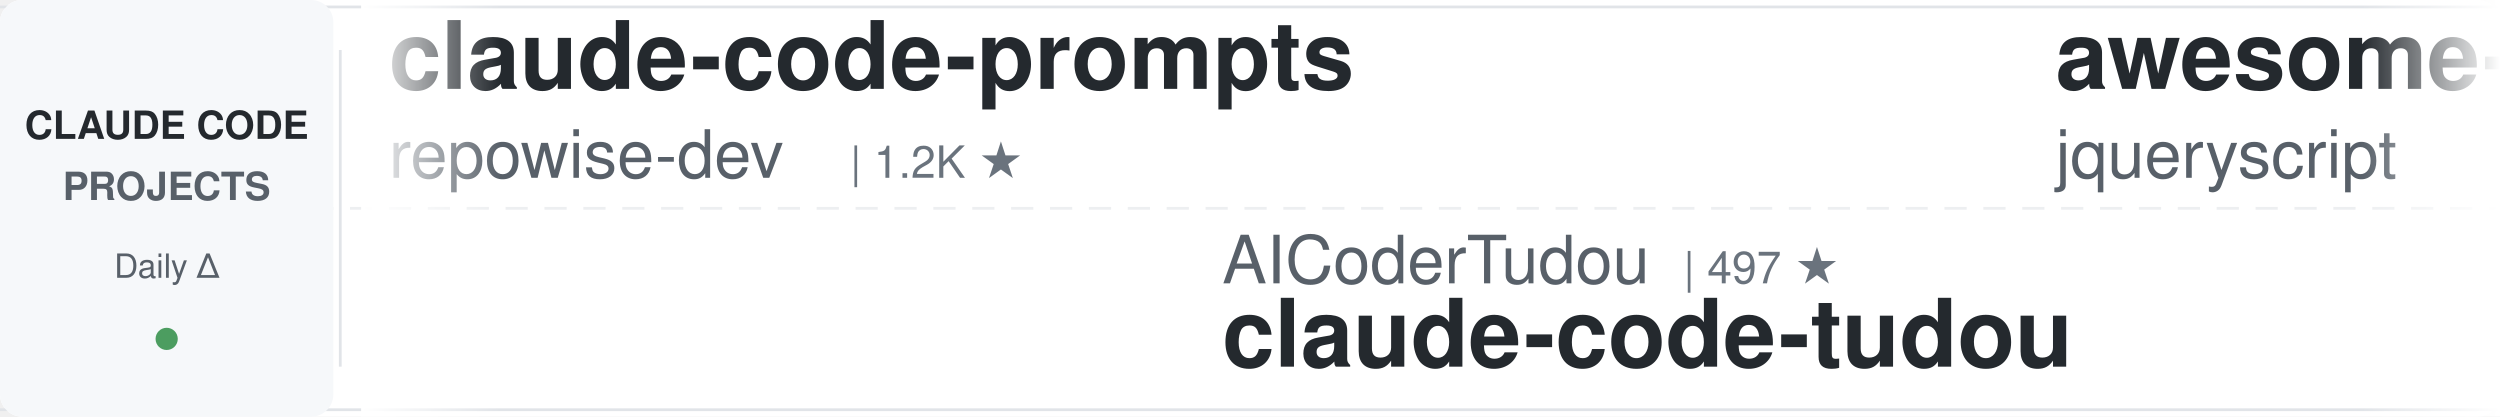
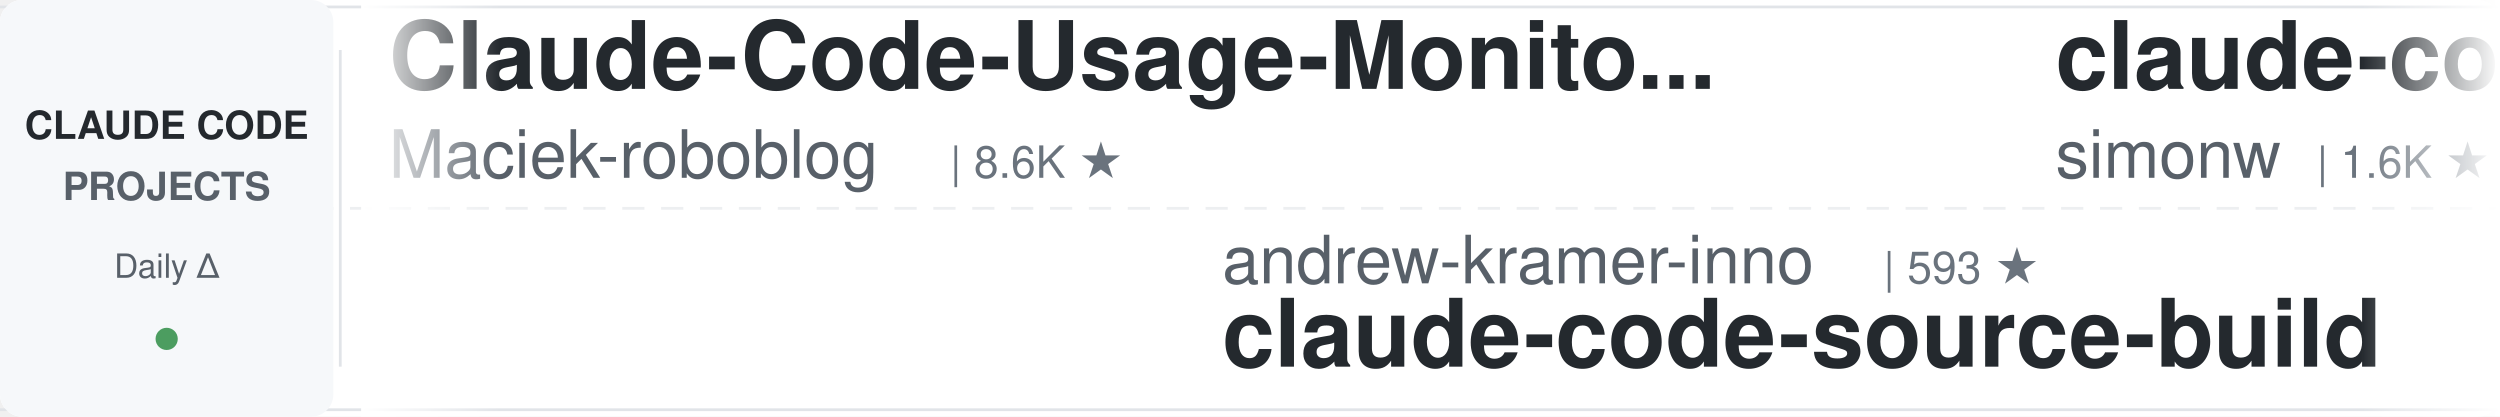
<svg xmlns="http://www.w3.org/2000/svg" width="900" height="150">
  <defs>
    <linearGradient id="leftFade" x1="0%" y1="0%" x2="100%" y2="0%">
      <stop offset="0%" style="stop-color:#ffffff;stop-opacity:1" />
      <stop offset="100%" style="stop-color:#ffffff;stop-opacity:0" />
    </linearGradient>
    <linearGradient id="rightFade" x1="0%" y1="0%" x2="100%" y2="0%">
      <stop offset="0%" style="stop-color:#ffffff;stop-opacity:0" />
      <stop offset="100%" style="stop-color:#ffffff;stop-opacity:1" />
    </linearGradient>
  </defs>
  <rect width="900" height="150" fill="#ffffff" rx="8" />
  <rect x="0" y="2" width="900" height="1" fill="#e1e4e8" />
  <rect x="0" y="147" width="900" height="1" fill="#e1e4e8" />
  <line x1="0" y1="75" x2="900" y2="75" stroke="#e1e4e8" stroke-width="1" stroke-dasharray="8 6" opacity="0.6" />
  <rect x="0" y="0" width="120" height="150" fill="#f6f8fa" rx="8" />
  <text x="60" y="50" font-family="-apple-system, BlinkMacSystemFont, 'Segoe UI', Helvetica, Arial, sans-serif" font-size="14" font-weight="600" fill="#24292e" text-anchor="middle">CLAUDE CODE</text>
  <text x="60" y="72" font-family="-apple-system, BlinkMacSystemFont, 'Segoe UI', Helvetica, Arial, sans-serif" font-size="14" font-weight="600" fill="#586069" text-anchor="middle">PROJECTS</text>
  <text x="60" y="100" font-family="-apple-system, BlinkMacSystemFont, 'Segoe UI', Helvetica, Arial, sans-serif" font-size="12" font-weight="500" fill="#586069" text-anchor="middle">Daily Δ</text>
  <circle cx="60" cy="122" r="4" fill="#22863a" opacity="0.8" />
  <rect x="122" y="18" width="1" height="114" fill="#e1e4e8" />
  <clipPath id="tickerClip">
    <rect x="130" y="0" width="770" height="150" />
  </clipPath>
  <g clip-path="url(#tickerClip)">
    <g id="tickerItems">
      <animateTransform attributeName="transform" attributeType="XML" type="translate" from="0 0" to="-3000 0" dur="54s" repeatCount="indefinite" />
      <g transform="translate(0, 0)">
-         <text x="140" y="32" font-family="-apple-system, BlinkMacSystemFont, 'Segoe UI', Helvetica, Arial, sans-serif" font-size="34" font-weight="600" fill="#24292e">claude-code-prompts</text>
-         <text x="140" y="64" font-family="-apple-system, BlinkMacSystemFont, 'Segoe UI', Helvetica, Arial, sans-serif" font-size="24" font-weight="400" fill="#586069">repowise-dev</text>
-         <text x="306" y="64" font-family="-apple-system, BlinkMacSystemFont, 'Segoe UI', Helvetica, Arial, sans-serif" font-size="16" font-weight="500" fill="#6a737d">| 1.2K ★</text>
+         <text x="140" y="32" font-family="-apple-system, BlinkMacSystemFont, 'Segoe UI', Helvetica, Arial, sans-serif" font-size="34" font-weight="600" fill="#24292e">Claude-Code-Usage-Monito...</text>
+         <text x="140" y="64" font-family="-apple-system, BlinkMacSystemFont, 'Segoe UI', Helvetica, Arial, sans-serif" font-size="24" font-weight="400" fill="#586069">Maciek-roboblog</text>
+         <text x="342" y="64" font-family="-apple-system, BlinkMacSystemFont, 'Segoe UI', Helvetica, Arial, sans-serif" font-size="16" font-weight="500" fill="#6a737d">| 8.6K ★</text>
      </g>
      <g transform="translate(300, 0)">
-         <text x="140" y="102" font-family="-apple-system, BlinkMacSystemFont, 'Segoe UI', Helvetica, Arial, sans-serif" font-size="24" font-weight="400" fill="#586069">AICoderTudou</text>
-         <text x="306" y="102" font-family="-apple-system, BlinkMacSystemFont, 'Segoe UI', Helvetica, Arial, sans-serif" font-size="16" font-weight="500" fill="#6a737d">| 497 ★</text>
-         <text x="140" y="132" font-family="-apple-system, BlinkMacSystemFont, 'Segoe UI', Helvetica, Arial, sans-serif" font-size="34" font-weight="600" fill="#24292e">claude-code-tudou</text>
+         <text x="140" y="102" font-family="-apple-system, BlinkMacSystemFont, 'Segoe UI', Helvetica, Arial, sans-serif" font-size="24" font-weight="400" fill="#586069">andrew-kramer-inno</text>
+         <text x="378" y="102" font-family="-apple-system, BlinkMacSystemFont, 'Segoe UI', Helvetica, Arial, sans-serif" font-size="16" font-weight="500" fill="#6a737d">| 593 ★</text>
+         <text x="140" y="132" font-family="-apple-system, BlinkMacSystemFont, 'Segoe UI', Helvetica, Arial, sans-serif" font-size="34" font-weight="600" fill="#24292e">claude-code-source-build</text>
      </g>
      <g transform="translate(600, 0)">
-         <text x="140" y="32" font-family="-apple-system, BlinkMacSystemFont, 'Segoe UI', Helvetica, Arial, sans-serif" font-size="34" font-weight="600" fill="#24292e">awesome-claude-code</text>
-         <text x="140" y="64" font-family="-apple-system, BlinkMacSystemFont, 'Segoe UI', Helvetica, Arial, sans-serif" font-size="24" font-weight="400" fill="#586069">jqueryscript</text>
-         <text x="306" y="64" font-family="-apple-system, BlinkMacSystemFont, 'Segoe UI', Helvetica, Arial, sans-serif" font-size="16" font-weight="500" fill="#6a737d">| 482 ★</text>
+         <text x="140" y="32" font-family="-apple-system, BlinkMacSystemFont, 'Segoe UI', Helvetica, Arial, sans-serif" font-size="34" font-weight="600" fill="#24292e">claude-code-transcripts</text>
+         <text x="140" y="64" font-family="-apple-system, BlinkMacSystemFont, 'Segoe UI', Helvetica, Arial, sans-serif" font-size="24" font-weight="400" fill="#586069">simonw</text>
+         <text x="234" y="64" font-family="-apple-system, BlinkMacSystemFont, 'Segoe UI', Helvetica, Arial, sans-serif" font-size="16" font-weight="500" fill="#6a737d">| 1.6K ★</text>
      </g>
      <g transform="translate(900, 0)">
-         <text x="140" y="102" font-family="-apple-system, BlinkMacSystemFont, 'Segoe UI', Helvetica, Arial, sans-serif" font-size="24" font-weight="400" fill="#586069">Piebald-AI</text>
-         <text x="282" y="102" font-family="-apple-system, BlinkMacSystemFont, 'Segoe UI', Helvetica, Arial, sans-serif" font-size="16" font-weight="500" fill="#6a737d">| 12.1K ★</text>
-         <text x="140" y="132" font-family="-apple-system, BlinkMacSystemFont, 'Segoe UI', Helvetica, Arial, sans-serif" font-size="34" font-weight="600" fill="#24292e">claude-code-system-promp...</text>
+         <text x="140" y="102" font-family="-apple-system, BlinkMacSystemFont, 'Segoe UI', Helvetica, Arial, sans-serif" font-size="24" font-weight="400" fill="#586069">VoltAgent</text>
+         <text x="270" y="102" font-family="-apple-system, BlinkMacSystemFont, 'Segoe UI', Helvetica, Arial, sans-serif" font-size="16" font-weight="500" fill="#6a737d">| 23.9K ★</text>
+         <text x="140" y="132" font-family="-apple-system, BlinkMacSystemFont, 'Segoe UI', Helvetica, Arial, sans-serif" font-size="34" font-weight="600" fill="#24292e">awesome-claude-code-suba...</text>
      </g>
      <g transform="translate(1200, 0)">
-         <text x="140" y="32" font-family="-apple-system, BlinkMacSystemFont, 'Segoe UI', Helvetica, Arial, sans-serif" font-size="34" font-weight="600" fill="#24292e">my-claude-code-setup</text>
-         <text x="140" y="64" font-family="-apple-system, BlinkMacSystemFont, 'Segoe UI', Helvetica, Arial, sans-serif" font-size="24" font-weight="400" fill="#586069">centminmod</text>
-         <text x="282" y="64" font-family="-apple-system, BlinkMacSystemFont, 'Segoe UI', Helvetica, Arial, sans-serif" font-size="16" font-weight="500" fill="#6a737d">| 2.5K ★</text>
+         <text x="140" y="32" font-family="-apple-system, BlinkMacSystemFont, 'Segoe UI', Helvetica, Arial, sans-serif" font-size="34" font-weight="600" fill="#24292e">claude-code-guide</text>
+         <text x="140" y="64" font-family="-apple-system, BlinkMacSystemFont, 'Segoe UI', Helvetica, Arial, sans-serif" font-size="24" font-weight="400" fill="#586069">Cranot</text>
+         <text x="234" y="64" font-family="-apple-system, BlinkMacSystemFont, 'Segoe UI', Helvetica, Arial, sans-serif" font-size="16" font-weight="500" fill="#6a737d">| 2.9K ★</text>
      </g>
      <g transform="translate(1500, 0)">
-         <text x="140" y="102" font-family="-apple-system, BlinkMacSystemFont, 'Segoe UI', Helvetica, Arial, sans-serif" font-size="24" font-weight="400" fill="#586069">rohitg00</text>
-         <text x="258" y="102" font-family="-apple-system, BlinkMacSystemFont, 'Segoe UI', Helvetica, Arial, sans-serif" font-size="16" font-weight="500" fill="#6a737d">| 2.4K ★</text>
-         <text x="140" y="132" font-family="-apple-system, BlinkMacSystemFont, 'Segoe UI', Helvetica, Arial, sans-serif" font-size="34" font-weight="600" fill="#24292e">awesome-claude-code-tool...</text>
+         <text x="140" y="102" font-family="-apple-system, BlinkMacSystemFont, 'Segoe UI', Helvetica, Arial, sans-serif" font-size="24" font-weight="400" fill="#586069">oboard</text>
+         <text x="234" y="102" font-family="-apple-system, BlinkMacSystemFont, 'Segoe UI', Helvetica, Arial, sans-serif" font-size="16" font-weight="500" fill="#6a737d">| 3.3K ★</text>
+         <text x="140" y="132" font-family="-apple-system, BlinkMacSystemFont, 'Segoe UI', Helvetica, Arial, sans-serif" font-size="34" font-weight="600" fill="#24292e">claude-code-rev</text>
      </g>
      <g transform="translate(1800, 0)">
-         <text x="140" y="32" font-family="-apple-system, BlinkMacSystemFont, 'Segoe UI', Helvetica, Arial, sans-serif" font-size="34" font-weight="600" fill="#24292e">claude-code-proxy</text>
-         <text x="140" y="64" font-family="-apple-system, BlinkMacSystemFont, 'Segoe UI', Helvetica, Arial, sans-serif" font-size="24" font-weight="400" fill="#586069">fuergaosi233</text>
-         <text x="306" y="64" font-family="-apple-system, BlinkMacSystemFont, 'Segoe UI', Helvetica, Arial, sans-serif" font-size="16" font-weight="500" fill="#6a737d">| 2.8K ★</text>
+         <text x="140" y="32" font-family="-apple-system, BlinkMacSystemFont, 'Segoe UI', Helvetica, Arial, sans-serif" font-size="34" font-weight="600" fill="#24292e">claude-code-analysis</text>
+         <text x="140" y="64" font-family="-apple-system, BlinkMacSystemFont, 'Segoe UI', Helvetica, Arial, sans-serif" font-size="24" font-weight="400" fill="#586069">liuup</text>
+         <text x="222" y="64" font-family="-apple-system, BlinkMacSystemFont, 'Segoe UI', Helvetica, Arial, sans-serif" font-size="16" font-weight="500" fill="#6a737d">| 3.7K ★</text>
      </g>
      <g transform="translate(2100, 0)">
-         <text x="140" y="102" font-family="-apple-system, BlinkMacSystemFont, 'Segoe UI', Helvetica, Arial, sans-serif" font-size="24" font-weight="400" fill="#586069">ponponon</text>
-         <text x="258" y="102" font-family="-apple-system, BlinkMacSystemFont, 'Segoe UI', Helvetica, Arial, sans-serif" font-size="16" font-weight="500" fill="#6a737d">| 2.3K ★</text>
-         <text x="140" y="132" font-family="-apple-system, BlinkMacSystemFont, 'Segoe UI', Helvetica, Arial, sans-serif" font-size="34" font-weight="600" fill="#24292e">claude_code_src</text>
+         <text x="140" y="102" font-family="-apple-system, BlinkMacSystemFont, 'Segoe UI', Helvetica, Arial, sans-serif" font-size="24" font-weight="400" fill="#586069">kodu-ai</text>
+         <text x="246" y="102" font-family="-apple-system, BlinkMacSystemFont, 'Segoe UI', Helvetica, Arial, sans-serif" font-size="16" font-weight="500" fill="#6a737d">| 5.3K ★</text>
+         <text x="140" y="132" font-family="-apple-system, BlinkMacSystemFont, 'Segoe UI', Helvetica, Arial, sans-serif" font-size="34" font-weight="600" fill="#24292e">claude-coder</text>
      </g>
      <g transform="translate(2400, 0)">
-         <text x="140" y="32" font-family="-apple-system, BlinkMacSystemFont, 'Segoe UI', Helvetica, Arial, sans-serif" font-size="34" font-weight="600" fill="#24292e">claude_codex_bridge</text>
-         <text x="140" y="64" font-family="-apple-system, BlinkMacSystemFont, 'Segoe UI', Helvetica, Arial, sans-serif" font-size="24" font-weight="400" fill="#586069">SeemSeam</text>
-         <text x="258" y="64" font-family="-apple-system, BlinkMacSystemFont, 'Segoe UI', Helvetica, Arial, sans-serif" font-size="16" font-weight="500" fill="#6a737d">| 3.3K ★</text>
+         <text x="140" y="32" font-family="-apple-system, BlinkMacSystemFont, 'Segoe UI', Helvetica, Arial, sans-serif" font-size="34" font-weight="600" fill="#24292e">claude-code-cli</text>
+         <text x="140" y="64" font-family="-apple-system, BlinkMacSystemFont, 'Segoe UI', Helvetica, Arial, sans-serif" font-size="24" font-weight="400" fill="#586069">huangserva</text>
+         <text x="282" y="64" font-family="-apple-system, BlinkMacSystemFont, 'Segoe UI', Helvetica, Arial, sans-serif" font-size="16" font-weight="500" fill="#6a737d">| 621 ★</text>
      </g>
      <g transform="translate(2700, 0)">
        <text x="140" y="102" font-family="-apple-system, BlinkMacSystemFont, 'Segoe UI', Helvetica, Arial, sans-serif" font-size="24" font-weight="400" fill="#586069">FlorianBruniaux</text>
        <text x="342" y="102" font-family="-apple-system, BlinkMacSystemFont, 'Segoe UI', Helvetica, Arial, sans-serif" font-size="16" font-weight="500" fill="#6a737d">| 5.6K ★</text>
        <text x="140" y="132" font-family="-apple-system, BlinkMacSystemFont, 'Segoe UI', Helvetica, Arial, sans-serif" font-size="34" font-weight="600" fill="#24292e">claude-code-ultimate-gui...</text>
      </g>
      <g transform="translate(3000, 0)">
-         <text x="140" y="32" font-family="-apple-system, BlinkMacSystemFont, 'Segoe UI', Helvetica, Arial, sans-serif" font-size="34" font-weight="600" fill="#24292e">claude-code-prompts</text>
-         <text x="140" y="64" font-family="-apple-system, BlinkMacSystemFont, 'Segoe UI', Helvetica, Arial, sans-serif" font-size="24" font-weight="400" fill="#586069">repowise-dev</text>
-         <text x="306" y="64" font-family="-apple-system, BlinkMacSystemFont, 'Segoe UI', Helvetica, Arial, sans-serif" font-size="16" font-weight="500" fill="#6a737d">| 1.2K ★</text>
+         <text x="140" y="32" font-family="-apple-system, BlinkMacSystemFont, 'Segoe UI', Helvetica, Arial, sans-serif" font-size="34" font-weight="600" fill="#24292e">Claude-Code-Usage-Monito...</text>
+         <text x="140" y="64" font-family="-apple-system, BlinkMacSystemFont, 'Segoe UI', Helvetica, Arial, sans-serif" font-size="24" font-weight="400" fill="#586069">Maciek-roboblog</text>
+         <text x="342" y="64" font-family="-apple-system, BlinkMacSystemFont, 'Segoe UI', Helvetica, Arial, sans-serif" font-size="16" font-weight="500" fill="#6a737d">| 8.6K ★</text>
      </g>
      <g transform="translate(3300, 0)">
-         <text x="140" y="102" font-family="-apple-system, BlinkMacSystemFont, 'Segoe UI', Helvetica, Arial, sans-serif" font-size="24" font-weight="400" fill="#586069">AICoderTudou</text>
-         <text x="306" y="102" font-family="-apple-system, BlinkMacSystemFont, 'Segoe UI', Helvetica, Arial, sans-serif" font-size="16" font-weight="500" fill="#6a737d">| 497 ★</text>
-         <text x="140" y="132" font-family="-apple-system, BlinkMacSystemFont, 'Segoe UI', Helvetica, Arial, sans-serif" font-size="34" font-weight="600" fill="#24292e">claude-code-tudou</text>
+         <text x="140" y="102" font-family="-apple-system, BlinkMacSystemFont, 'Segoe UI', Helvetica, Arial, sans-serif" font-size="24" font-weight="400" fill="#586069">andrew-kramer-inno</text>
+         <text x="378" y="102" font-family="-apple-system, BlinkMacSystemFont, 'Segoe UI', Helvetica, Arial, sans-serif" font-size="16" font-weight="500" fill="#6a737d">| 593 ★</text>
+         <text x="140" y="132" font-family="-apple-system, BlinkMacSystemFont, 'Segoe UI', Helvetica, Arial, sans-serif" font-size="34" font-weight="600" fill="#24292e">claude-code-source-build</text>
      </g>
      <g transform="translate(3600, 0)">
-         <text x="140" y="32" font-family="-apple-system, BlinkMacSystemFont, 'Segoe UI', Helvetica, Arial, sans-serif" font-size="34" font-weight="600" fill="#24292e">awesome-claude-code</text>
-         <text x="140" y="64" font-family="-apple-system, BlinkMacSystemFont, 'Segoe UI', Helvetica, Arial, sans-serif" font-size="24" font-weight="400" fill="#586069">jqueryscript</text>
-         <text x="306" y="64" font-family="-apple-system, BlinkMacSystemFont, 'Segoe UI', Helvetica, Arial, sans-serif" font-size="16" font-weight="500" fill="#6a737d">| 482 ★</text>
+         <text x="140" y="32" font-family="-apple-system, BlinkMacSystemFont, 'Segoe UI', Helvetica, Arial, sans-serif" font-size="34" font-weight="600" fill="#24292e">claude-code-transcripts</text>
+         <text x="140" y="64" font-family="-apple-system, BlinkMacSystemFont, 'Segoe UI', Helvetica, Arial, sans-serif" font-size="24" font-weight="400" fill="#586069">simonw</text>
+         <text x="234" y="64" font-family="-apple-system, BlinkMacSystemFont, 'Segoe UI', Helvetica, Arial, sans-serif" font-size="16" font-weight="500" fill="#6a737d">| 1.6K ★</text>
      </g>
      <g transform="translate(3900, 0)">
-         <text x="140" y="102" font-family="-apple-system, BlinkMacSystemFont, 'Segoe UI', Helvetica, Arial, sans-serif" font-size="24" font-weight="400" fill="#586069">Piebald-AI</text>
-         <text x="282" y="102" font-family="-apple-system, BlinkMacSystemFont, 'Segoe UI', Helvetica, Arial, sans-serif" font-size="16" font-weight="500" fill="#6a737d">| 12.1K ★</text>
-         <text x="140" y="132" font-family="-apple-system, BlinkMacSystemFont, 'Segoe UI', Helvetica, Arial, sans-serif" font-size="34" font-weight="600" fill="#24292e">claude-code-system-promp...</text>
+         <text x="140" y="102" font-family="-apple-system, BlinkMacSystemFont, 'Segoe UI', Helvetica, Arial, sans-serif" font-size="24" font-weight="400" fill="#586069">VoltAgent</text>
+         <text x="270" y="102" font-family="-apple-system, BlinkMacSystemFont, 'Segoe UI', Helvetica, Arial, sans-serif" font-size="16" font-weight="500" fill="#6a737d">| 23.9K ★</text>
+         <text x="140" y="132" font-family="-apple-system, BlinkMacSystemFont, 'Segoe UI', Helvetica, Arial, sans-serif" font-size="34" font-weight="600" fill="#24292e">awesome-claude-code-suba...</text>
      </g>
    </g>
  </g>
  <rect x="130" y="0" width="50" height="150" fill="url(#leftFade)" />
  <rect x="850" y="0" width="50" height="150" fill="url(#rightFade)" />
</svg>
